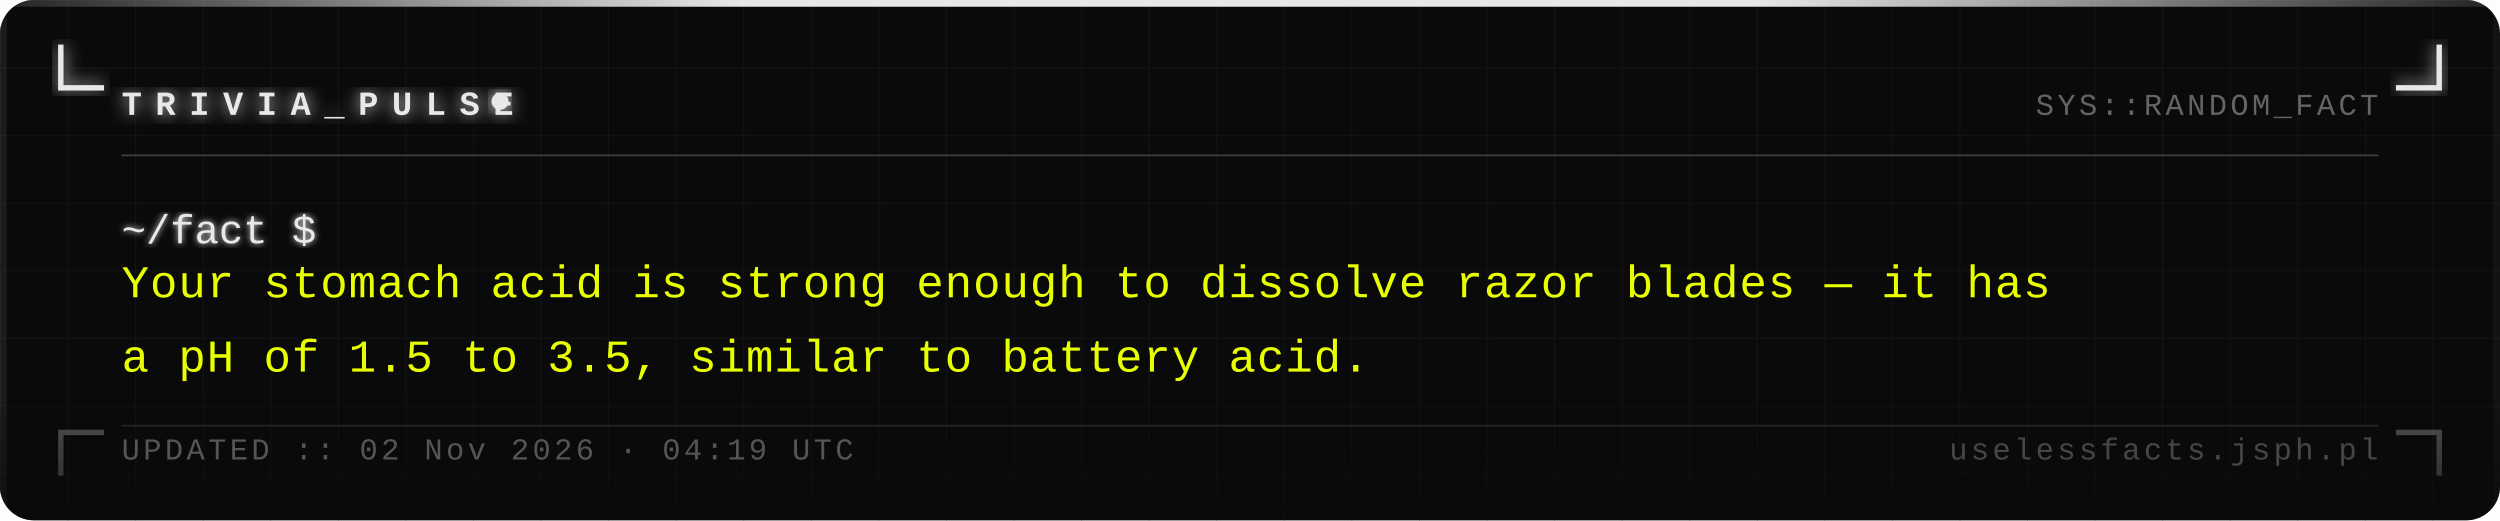
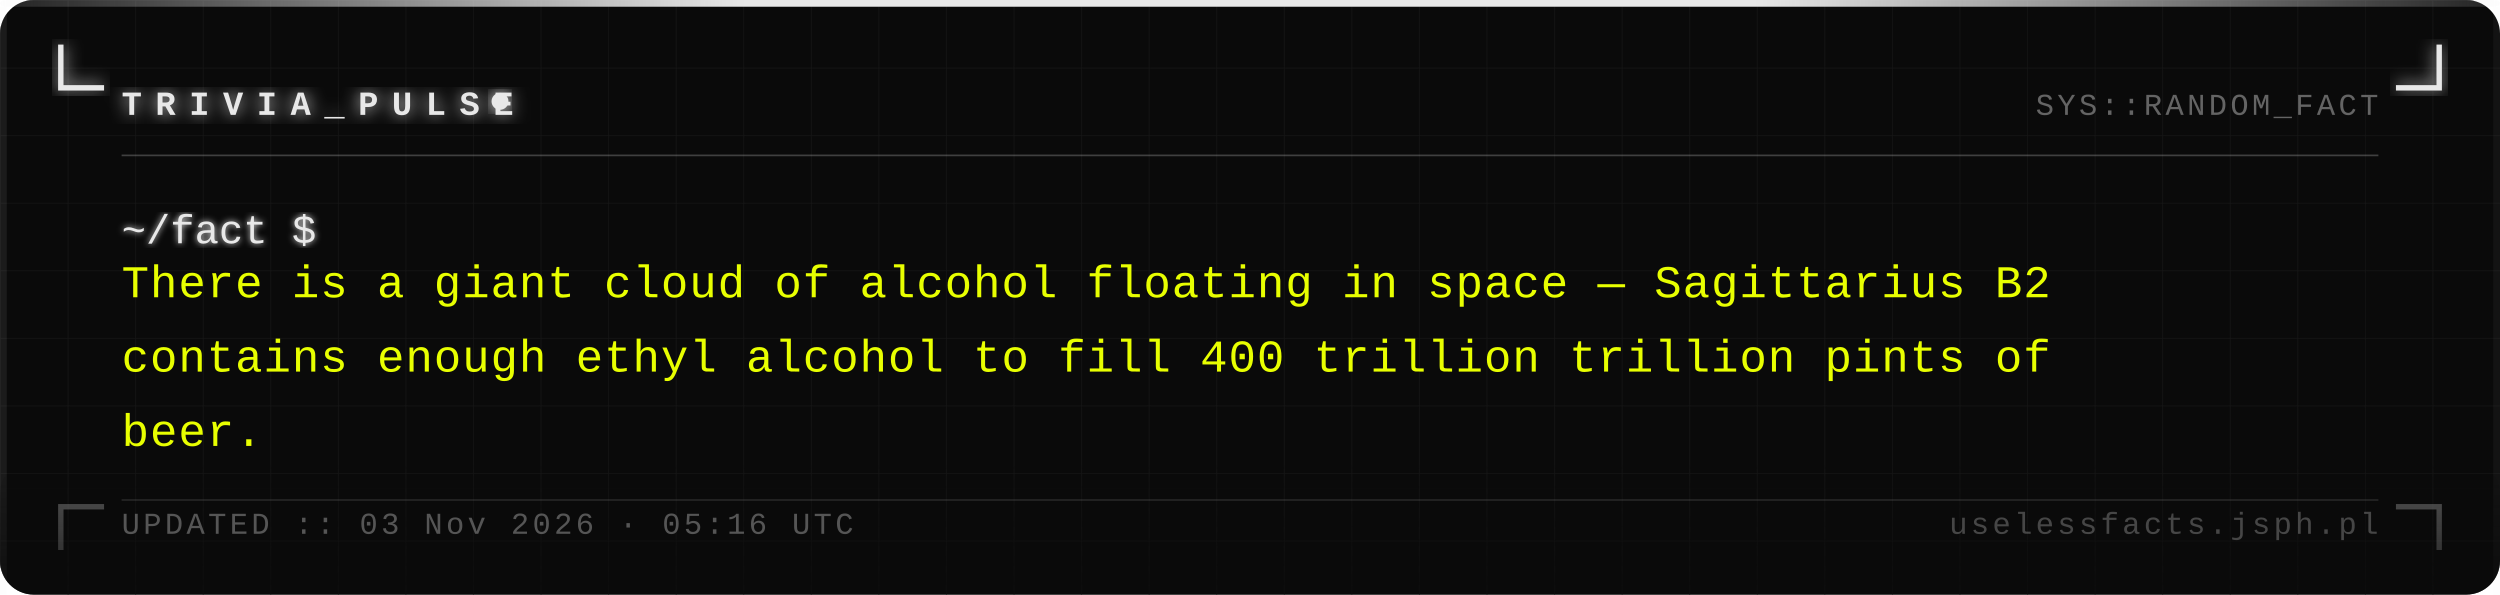
- <svg xmlns="http://www.w3.org/2000/svg" width="740" height="154" viewBox="0 0 740 154">
+ <svg xmlns="http://www.w3.org/2000/svg" width="740" height="176" viewBox="0 0 740 176">
  <defs>
    <pattern id="grid" width="20" height="20" patternUnits="userSpaceOnUse">
      <path d="M 20 0 L 0 0 0 20" fill="none" stroke="#161616" stroke-width="0.4" />
    </pattern>
    <filter id="silver-glow" x="-20%" y="-20%" width="140%" height="140%">
      <feGaussianBlur stdDeviation="2.5" result="blur" />
      <feMerge>
        <feMergeNode in="blur" />
        <feMergeNode in="SourceGraphic" />
      </feMerge>
    </filter>
    <filter id="text-glow" x="-5%" y="-5%" width="110%" height="110%">
      <feGaussianBlur stdDeviation="1" result="blur" />
      <feMerge>
        <feMergeNode in="blur" />
        <feMergeNode in="SourceGraphic" />
      </feMerge>
    </filter>
    <linearGradient id="fade-bottom" x1="0" y1="0" x2="0" y2="1">
      <stop offset="0%" stop-color="#0a0a0a" stop-opacity="0" />
      <stop offset="100%" stop-color="#0a0a0a" stop-opacity="0.7" />
    </linearGradient>
    <linearGradient id="top-bar" x1="0" y1="0" x2="1" y2="0">
      <stop offset="0%" stop-color="#e8e8e8" stop-opacity="0.1" />
      <stop offset="30%" stop-color="#e8e8e8" stop-opacity="1" />
      <stop offset="70%" stop-color="#e8e8e8" stop-opacity="1" />
      <stop offset="100%" stop-color="#e8e8e8" stop-opacity="0.1" />
    </linearGradient>
  </defs>
-   <rect width="740" height="154" fill="#0a0a0a" rx="10" />
-   <rect width="740" height="154" fill="url(#grid)" rx="10" opacity="1" />
+   <rect width="740" height="176" fill="#0a0a0a" rx="10" />
+   <rect width="740" height="176" fill="url(#grid)" rx="10" opacity="1" />
  <rect x="0" y="0" width="740" height="2" fill="url(#top-bar)" rx="2" />
-   <rect x="0" y="2" width="2" height="152" fill="#e8e8e8" opacity="0.08" />
-   <rect x="738" y="2" width="2" height="152" fill="#e8e8e8" opacity="0.04" />
+   <rect x="0" y="2" width="2" height="174" fill="#e8e8e8" opacity="0.08" />
+   <rect x="738" y="2" width="2" height="174" fill="#e8e8e8" opacity="0.04" />
  <path d="M 18 14 L 18 26 L 30 26" fill="none" stroke="#e8e8e8" stroke-width="1.6" stroke-linecap="square" filter="url(#silver-glow)" />
  <path d="M 722 14 L 722 26 L 710 26" fill="none" stroke="#e8e8e8" stroke-width="1.6" stroke-linecap="square" filter="url(#silver-glow)" />
-   <path d="M 18 140 L 18 128 L 30 128" fill="none" stroke="#e8e8e8" stroke-width="1.6" stroke-linecap="square" opacity="0.35" />
-   <path d="M 722 140 L 722 128 L 710 128" fill="none" stroke="#e8e8e8" stroke-width="1.6" stroke-linecap="square" opacity="0.35" />
+   <path d="M 18 162 L 18 150 L 30 150" fill="none" stroke="#e8e8e8" stroke-width="1.6" stroke-linecap="square" opacity="0.35" />
+   <path d="M 722 162 L 722 150 L 710 150" fill="none" stroke="#e8e8e8" stroke-width="1.6" stroke-linecap="square" opacity="0.35" />
  <text x="36" y="34" font-family="Courier New, Courier, monospace" font-size="10" font-weight="bold" fill="#e8e8e8" letter-spacing="4" filter="url(#silver-glow)">TRIVIA_PULSE</text>
  <circle cx="148" cy="30" r="2.5" fill="#e8e8e8" filter="url(#silver-glow)">
    <animate attributeName="opacity" values="1;0;1" dur="1.4s" repeatCount="indefinite" />
  </circle>
  <text x="704" y="34" font-family="Courier New, Courier, monospace" font-size="9" fill="#a0a0a0" text-anchor="end" letter-spacing="1" opacity="0.6">SYS::RANDOM_FACT</text>
  <line x1="36" y1="46" x2="704" y2="46" stroke="#c0c0c0" stroke-width="0.5" opacity="0.3" />
  <text x="36" y="72" font-family="Courier New, Courier, monospace" font-size="12" fill="#e8e8e8" filter="url(#text-glow)">~/fact $</text>
-   <text x="36" y="88" font-family="Courier New, Courier, monospace" font-size="13.5" fill="#e8ff00" letter-spacing="0.3">Your stomach acid is strong enough to dissolve razor blades — it has</text>
-   <text x="36" y="110" font-family="Courier New, Courier, monospace" font-size="13.5" fill="#e8ff00" letter-spacing="0.3">a pH of 1.5 to 3.5, similar to battery acid.</text>
-   <rect x="0" y="114" width="740" height="40" fill="url(#fade-bottom)" rx="10" />
-   <line x1="36" y1="126" x2="704" y2="126" stroke="#c0c0c0" stroke-width="0.5" opacity="0.15" />
-   <text x="36" y="136" font-family="Courier New, Courier, monospace" font-size="9" fill="#a0a0a0" letter-spacing="1" opacity="0.5">UPDATED :: 02 Nov 2026 · 04:19 UTC</text>
-   <text x="704" y="136" font-family="Courier New, Courier, monospace" font-size="9" fill="#a0a0a0" text-anchor="end" letter-spacing="1" opacity="0.4">uselessfacts.jsph.pl</text>
+   <text x="36" y="88" font-family="Courier New, Courier, monospace" font-size="13.5" fill="#e8ff00" letter-spacing="0.3">There is a giant cloud of alcohol floating in space — Sagittarius B2</text>
+   <text x="36" y="110" font-family="Courier New, Courier, monospace" font-size="13.5" fill="#e8ff00" letter-spacing="0.3">contains enough ethyl alcohol to fill 400 trillion trillion pints of</text>
+   <text x="36" y="132" font-family="Courier New, Courier, monospace" font-size="13.5" fill="#e8ff00" letter-spacing="0.3">beer.</text>
+   <rect x="0" y="136" width="740" height="40" fill="url(#fade-bottom)" rx="10" />
+   <line x1="36" y1="148" x2="704" y2="148" stroke="#c0c0c0" stroke-width="0.5" opacity="0.15" />
+   <text x="36" y="158" font-family="Courier New, Courier, monospace" font-size="9" fill="#a0a0a0" letter-spacing="1" opacity="0.5">UPDATED :: 03 Nov 2026 · 05:16 UTC</text>
+   <text x="704" y="158" font-family="Courier New, Courier, monospace" font-size="9" fill="#a0a0a0" text-anchor="end" letter-spacing="1" opacity="0.4">uselessfacts.jsph.pl</text>
</svg>
